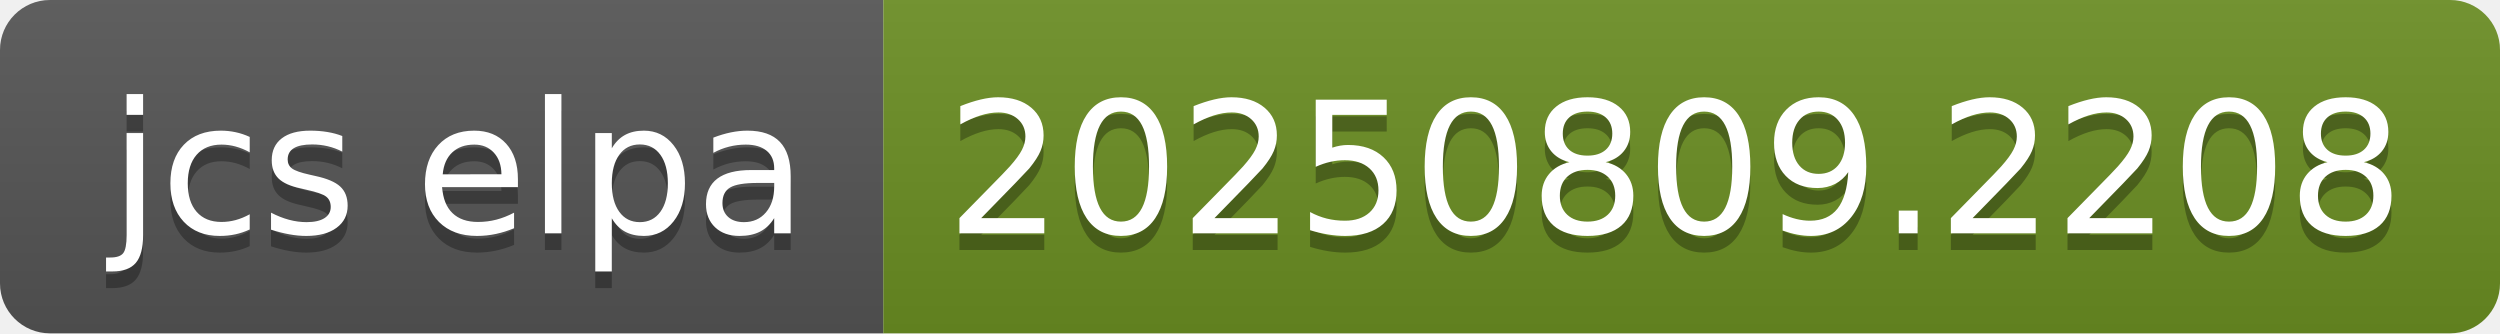
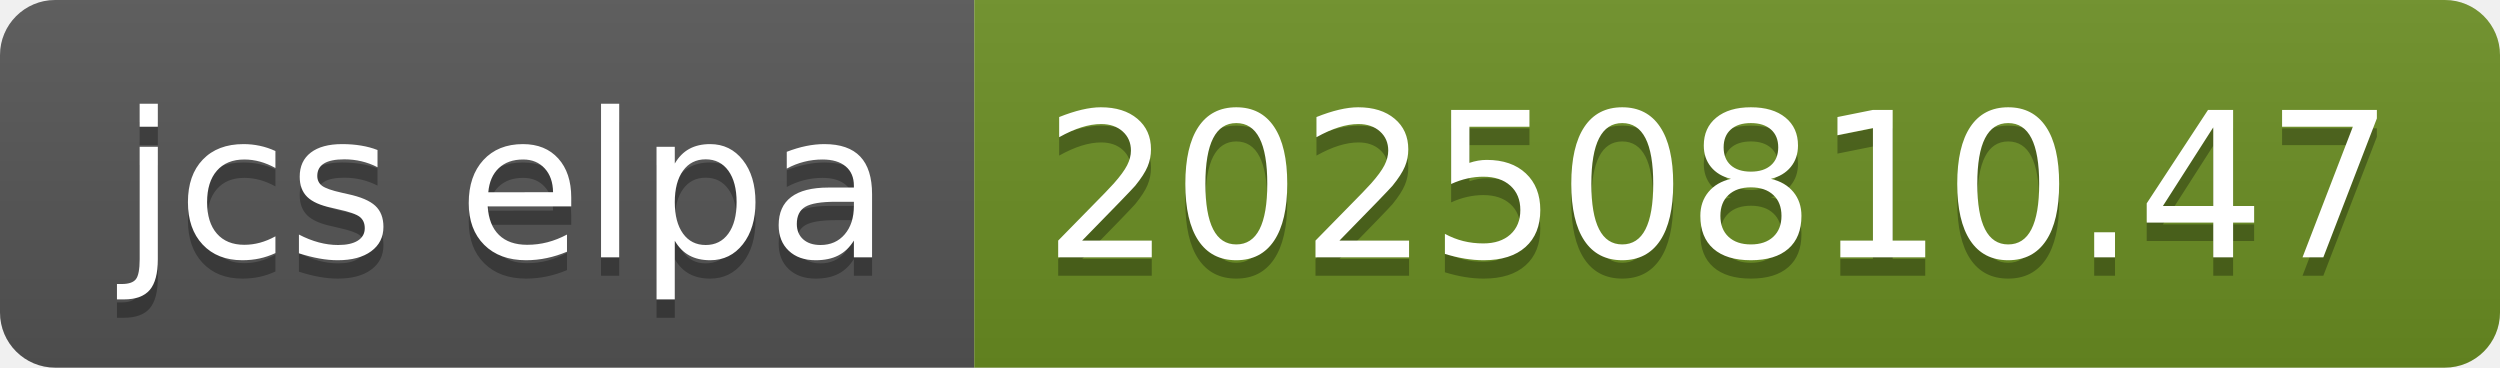
- <svg xmlns="http://www.w3.org/2000/svg" width="150" height="20" role="img" aria-label="jcs elpa: 20250809.2208">
+ <svg xmlns="http://www.w3.org/2000/svg" width="136" height="20" role="img" aria-label="jcs elpa: 20250810.47">
  <linearGradient id="s" x2="0" y2="100%">
    <stop offset="0" stop-color="#bbb" stop-opacity=".1" />
    <stop offset="1" stop-opacity=".1" />
  </linearGradient>
  <clipPath id="r">
-     <rect width="150" height="20" rx="3" fill="#fff" />
+     <rect width="136" height="20" rx="3" fill="#fff" />
  </clipPath>
  <g clip-path="url(#r)">
    <rect width="53" height="20" fill="#555" />
-     <rect x="53" width="97" height="20" fill="#6b8e23" />
-     <rect width="150" height="20" fill="url(#s)" />
+     <rect x="53" width="83" height="20" fill="#6b8e23" />
+     <rect width="136" height="20" fill="url(#s)" />
  </g>
  <g fill="#fff" text-anchor="middle" font-family="Verdana,Geneva,DejaVu Sans,sans-serif" text-rendering="geometricPrecision" font-size="110">
    <text aria-hidden="true" x="275" y="150" fill="#010101" fill-opacity=".3" transform="scale(.1)" textLength="430">jcs elpa</text>
    <text x="275" y="140" transform="scale(.1)" fill="#fff" textLength="430">jcs elpa</text>
-     <text aria-hidden="true" x="1005" y="150" fill="#010101" fill-opacity=".3" transform="scale(.1)" textLength="870">20250809.2208</text>
-     <text x="1005" y="140" transform="scale(.1)" fill="#fff" textLength="870">20250809.2208</text>
+     <text aria-hidden="true" x="935" y="150" fill="#010101" fill-opacity=".3" transform="scale(.1)" textLength="730">20250810.47</text>
+     <text x="935" y="140" transform="scale(.1)" fill="#fff" textLength="730">20250810.47</text>
  </g>
</svg>
